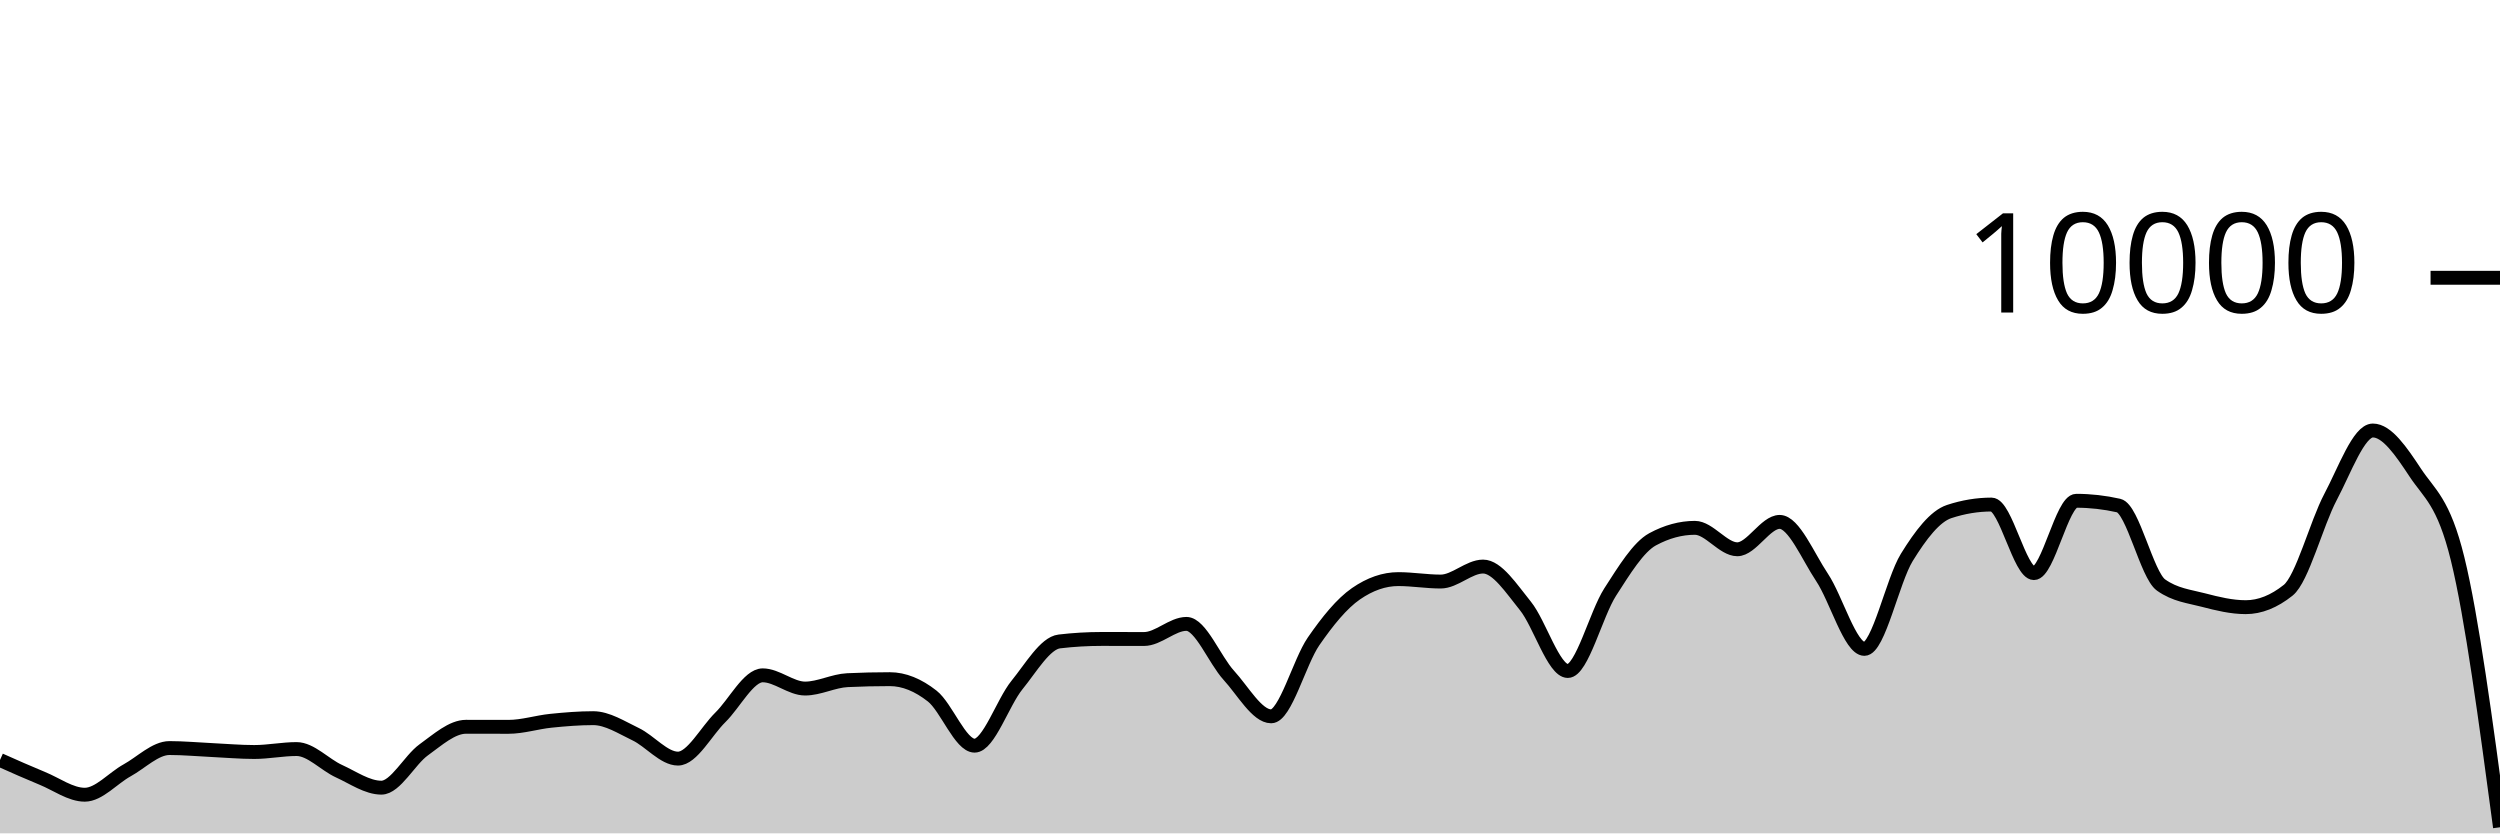
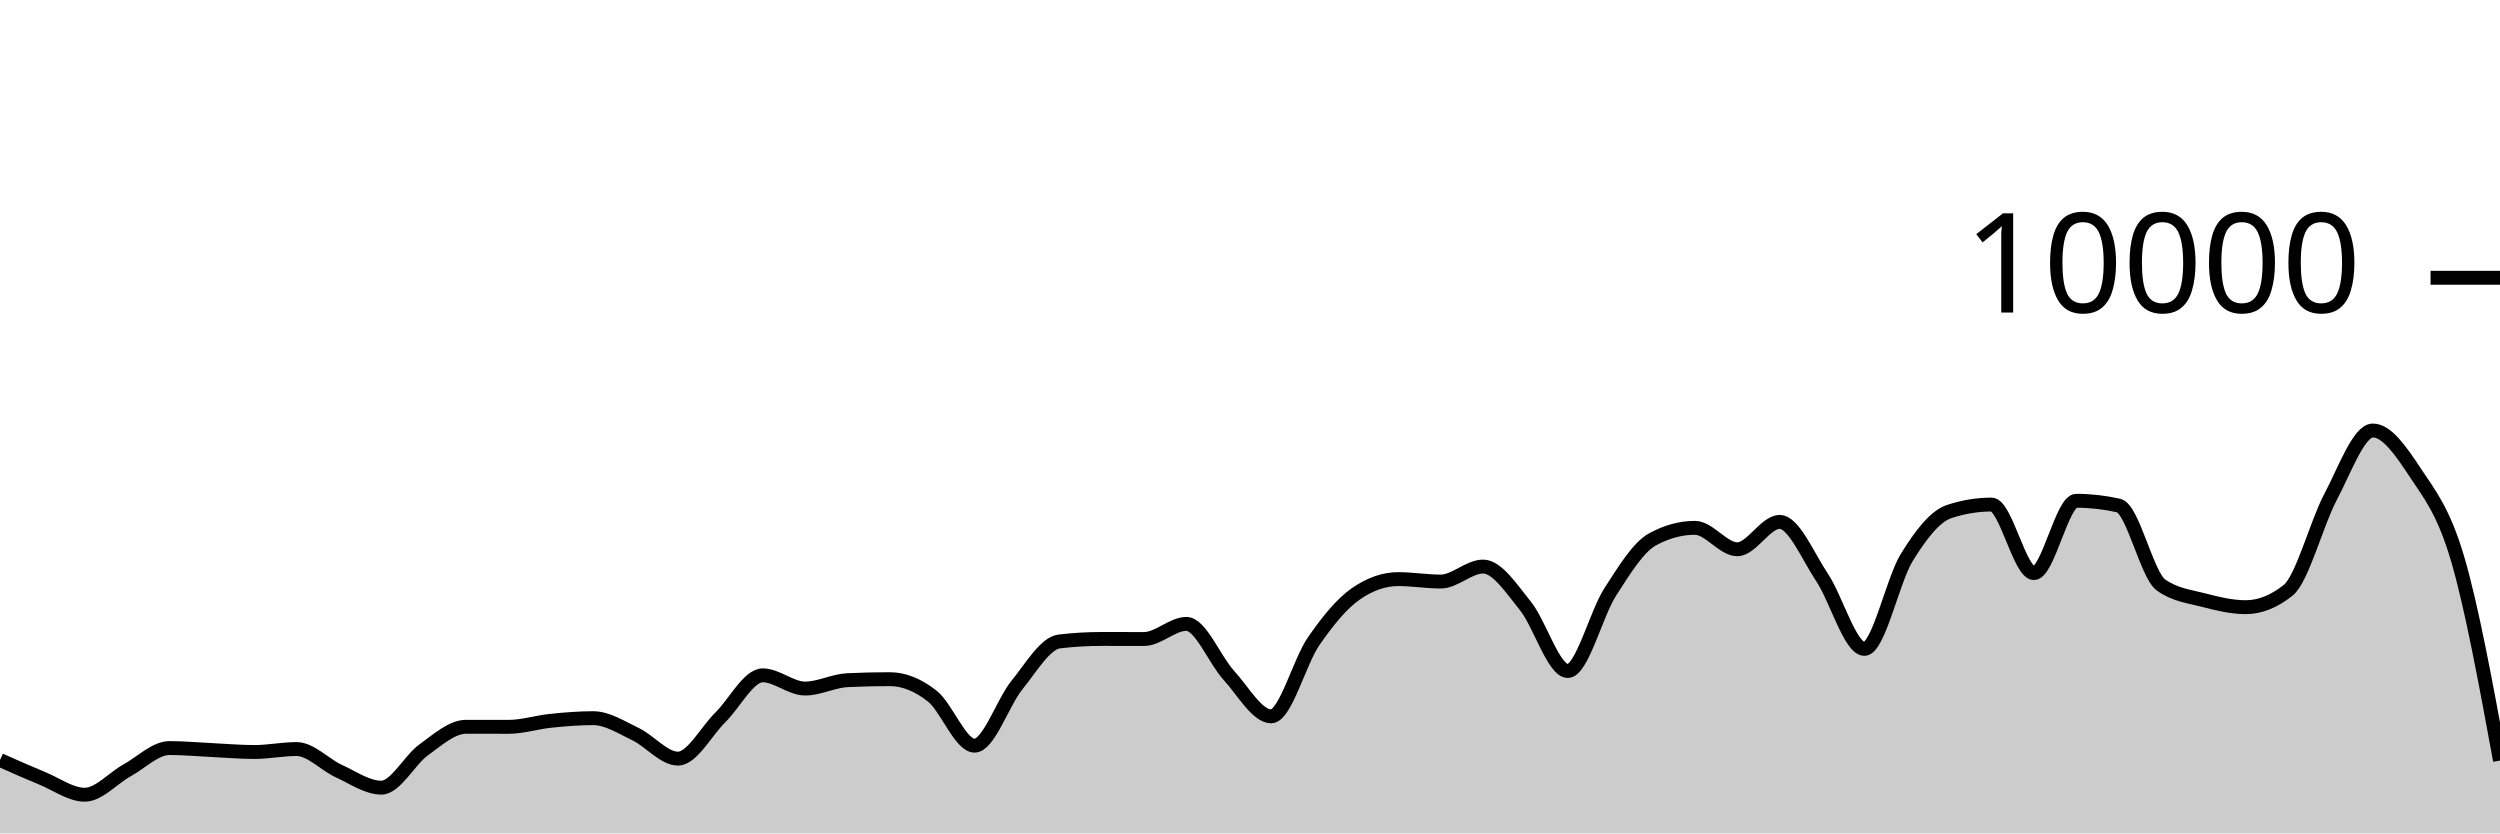
<svg xmlns="http://www.w3.org/2000/svg" viewBox="0 0 180 60">
  <g transform="translate(0,20)">
-     <path class="area" fill="rgba(0, 0, 0, 0.2)" d="M0,34.72C1.017,35.174,2.034,35.627,3.051,36.044C4.068,36.461,5.085,37.22,6.102,37.22C7.119,37.22,8.136,36.024,9.153,35.464C10.169,34.904,11.186,33.86,12.203,33.86C13.22,33.86,14.237,33.957,15.254,34.004C16.271,34.051,17.288,34.144,18.305,34.144C19.322,34.144,20.339,33.932,21.356,33.932C22.373,33.932,23.39,35.061,24.407,35.524C25.424,35.987,26.441,36.712,27.458,36.712C28.475,36.712,29.492,34.719,30.508,33.988C31.525,33.257,32.542,32.328,33.559,32.328C34.576,32.328,35.593,32.332,36.61,32.332C37.627,32.332,38.644,32,39.661,31.896C40.678,31.792,41.695,31.708,42.712,31.708C43.729,31.708,44.746,32.375,45.763,32.86C46.78,33.345,47.797,34.62,48.814,34.62C49.831,34.62,50.847,32.651,51.864,31.652C52.881,30.653,53.898,28.624,54.915,28.624C55.932,28.624,56.949,29.576,57.966,29.576C58.983,29.576,60,29.02,61.017,28.972C62.034,28.924,63.051,28.9,64.068,28.9C65.085,28.9,66.102,29.318,67.119,30.116C68.136,30.914,69.153,33.688,70.169,33.688C71.186,33.688,72.203,30.575,73.22,29.324C74.237,28.073,75.254,26.304,76.271,26.184C77.288,26.064,78.305,26.004,79.322,26.004C80.339,26.004,81.356,26.008,82.373,26.008C83.39,26.008,84.407,24.92,85.424,24.92C86.441,24.92,87.458,27.515,88.475,28.624C89.492,29.733,90.508,31.576,91.525,31.576C92.542,31.576,93.559,27.651,94.576,26.18C95.593,24.709,96.61,23.456,97.627,22.752C98.644,22.048,99.661,21.696,100.678,21.696C101.695,21.696,102.712,21.872,103.729,21.872C104.746,21.872,105.763,20.792,106.78,20.792C107.797,20.792,108.814,22.375,109.831,23.628C110.847,24.881,111.864,28.312,112.881,28.312C113.898,28.312,114.915,24.208,115.932,22.628C116.949,21.048,117.966,19.384,118.983,18.832C120,18.28,121.017,18.004,122.034,18.004C123.051,18.004,124.068,19.548,125.085,19.548C126.102,19.548,127.119,17.576,128.136,17.576C129.153,17.576,130.169,20.048,131.186,21.572C132.203,23.096,133.22,26.72,134.237,26.72C135.254,26.72,136.271,21.784,137.288,20.136C138.305,18.488,139.322,17.168,140.339,16.832C141.356,16.496,142.373,16.328,143.39,16.328C144.407,16.328,145.424,21.264,146.441,21.264C147.458,21.264,148.475,16.056,149.492,16.056C150.508,16.056,151.525,16.171,152.542,16.4C153.559,16.629,154.576,21.397,155.593,22.12C156.61,22.843,157.627,22.938,158.644,23.204C159.661,23.47,160.678,23.716,161.695,23.716C162.712,23.716,163.729,23.311,164.746,22.5C165.763,21.689,166.78,17.701,167.797,15.784C168.814,13.867,169.831,10.996,170.847,10.996C171.864,10.996,172.881,12.487,173.898,14.028C174.915,15.569,175.932,16.099,176.949,20.24C177.966,24.381,178.983,31.973,180,39.564L180,40C178.983,40,177.966,40,176.949,40C175.932,40,174.915,40,173.898,40C172.881,40,171.864,40,170.847,40C169.831,40,168.814,40,167.797,40C166.78,40,165.763,40,164.746,40C163.729,40,162.712,40,161.695,40C160.678,40,159.661,40,158.644,40C157.627,40,156.61,40,155.593,40C154.576,40,153.559,40,152.542,40C151.525,40,150.508,40,149.492,40C148.475,40,147.458,40,146.441,40C145.424,40,144.407,40,143.39,40C142.373,40,141.356,40,140.339,40C139.322,40,138.305,40,137.288,40C136.271,40,135.254,40,134.237,40C133.22,40,132.203,40,131.186,40C130.169,40,129.153,40,128.136,40C127.119,40,126.102,40,125.085,40C124.068,40,123.051,40,122.034,40C121.017,40,120,40,118.983,40C117.966,40,116.949,40,115.932,40C114.915,40,113.898,40,112.881,40C111.864,40,110.847,40,109.831,40C108.814,40,107.797,40,106.78,40C105.763,40,104.746,40,103.729,40C102.712,40,101.695,40,100.678,40C99.661,40,98.644,40,97.627,40C96.61,40,95.593,40,94.576,40C93.559,40,92.542,40,91.525,40C90.508,40,89.492,40,88.475,40C87.458,40,86.441,40,85.424,40C84.407,40,83.39,40,82.373,40C81.356,40,80.339,40,79.322,40C78.305,40,77.288,40,76.271,40C75.254,40,74.237,40,73.22,40C72.203,40,71.186,40,70.169,40C69.153,40,68.136,40,67.119,40C66.102,40,65.085,40,64.068,40C63.051,40,62.034,40,61.017,40C60,40,58.983,40,57.966,40C56.949,40,55.932,40,54.915,40C53.898,40,52.881,40,51.864,40C50.847,40,49.831,40,48.814,40C47.797,40,46.78,40,45.763,40C44.746,40,43.729,40,42.712,40C41.695,40,40.678,40,39.661,40C38.644,40,37.627,40,36.61,40C35.593,40,34.576,40,33.559,40C32.542,40,31.525,40,30.508,40C29.492,40,28.475,40,27.458,40C26.441,40,25.424,40,24.407,40C23.39,40,22.373,40,21.356,40C20.339,40,19.322,40,18.305,40C17.288,40,16.271,40,15.254,40C14.237,40,13.22,40,12.203,40C11.186,40,10.169,40,9.153,40C8.136,40,7.119,40,6.102,40C5.085,40,4.068,40,3.051,40C2.034,40,1.017,40,0,40Z" />
-     <path class="line" stroke="black" fill="none" d="M0,34.72C1.017,35.174,2.034,35.627,3.051,36.044C4.068,36.461,5.085,37.22,6.102,37.22C7.119,37.22,8.136,36.024,9.153,35.464C10.169,34.904,11.186,33.86,12.203,33.86C13.22,33.86,14.237,33.957,15.254,34.004C16.271,34.051,17.288,34.144,18.305,34.144C19.322,34.144,20.339,33.932,21.356,33.932C22.373,33.932,23.39,35.061,24.407,35.524C25.424,35.987,26.441,36.712,27.458,36.712C28.475,36.712,29.492,34.719,30.508,33.988C31.525,33.257,32.542,32.328,33.559,32.328C34.576,32.328,35.593,32.332,36.61,32.332C37.627,32.332,38.644,32,39.661,31.896C40.678,31.792,41.695,31.708,42.712,31.708C43.729,31.708,44.746,32.375,45.763,32.86C46.78,33.345,47.797,34.62,48.814,34.62C49.831,34.62,50.847,32.651,51.864,31.652C52.881,30.653,53.898,28.624,54.915,28.624C55.932,28.624,56.949,29.576,57.966,29.576C58.983,29.576,60,29.02,61.017,28.972C62.034,28.924,63.051,28.9,64.068,28.9C65.085,28.9,66.102,29.318,67.119,30.116C68.136,30.914,69.153,33.688,70.169,33.688C71.186,33.688,72.203,30.575,73.22,29.324C74.237,28.073,75.254,26.304,76.271,26.184C77.288,26.064,78.305,26.004,79.322,26.004C80.339,26.004,81.356,26.008,82.373,26.008C83.39,26.008,84.407,24.92,85.424,24.92C86.441,24.92,87.458,27.515,88.475,28.624C89.492,29.733,90.508,31.576,91.525,31.576C92.542,31.576,93.559,27.651,94.576,26.18C95.593,24.709,96.61,23.456,97.627,22.752C98.644,22.048,99.661,21.696,100.678,21.696C101.695,21.696,102.712,21.872,103.729,21.872C104.746,21.872,105.763,20.792,106.78,20.792C107.797,20.792,108.814,22.375,109.831,23.628C110.847,24.881,111.864,28.312,112.881,28.312C113.898,28.312,114.915,24.208,115.932,22.628C116.949,21.048,117.966,19.384,118.983,18.832C120,18.28,121.017,18.004,122.034,18.004C123.051,18.004,124.068,19.548,125.085,19.548C126.102,19.548,127.119,17.576,128.136,17.576C129.153,17.576,130.169,20.048,131.186,21.572C132.203,23.096,133.22,26.72,134.237,26.72C135.254,26.72,136.271,21.784,137.288,20.136C138.305,18.488,139.322,17.168,140.339,16.832C141.356,16.496,142.373,16.328,143.39,16.328C144.407,16.328,145.424,21.264,146.441,21.264C147.458,21.264,148.475,16.056,149.492,16.056C150.508,16.056,151.525,16.171,152.542,16.4C153.559,16.629,154.576,21.397,155.593,22.12C156.61,22.843,157.627,22.938,158.644,23.204C159.661,23.47,160.678,23.716,161.695,23.716C162.712,23.716,163.729,23.311,164.746,22.5C165.763,21.689,166.78,17.701,167.797,15.784C168.814,13.867,169.831,10.996,170.847,10.996C171.864,10.996,172.881,12.487,173.898,14.028C174.915,15.569,175.932,16.099,176.949,20.24C177.966,24.381,178.983,31.973,180,39.564" />
+     <path class="area" fill="rgba(0, 0, 0, 0.2)" d="M0,34.72C1.017,35.174,2.034,35.627,3.051,36.044C4.068,36.461,5.085,37.22,6.102,37.22C7.119,37.22,8.136,36.024,9.153,35.464C10.169,34.904,11.186,33.86,12.203,33.86C13.22,33.86,14.237,33.957,15.254,34.004C16.271,34.051,17.288,34.144,18.305,34.144C19.322,34.144,20.339,33.932,21.356,33.932C22.373,33.932,23.39,35.061,24.407,35.524C25.424,35.987,26.441,36.712,27.458,36.712C28.475,36.712,29.492,34.719,30.508,33.988C31.525,33.257,32.542,32.328,33.559,32.328C34.576,32.328,35.593,32.332,36.61,32.332C37.627,32.332,38.644,32,39.661,31.896C40.678,31.792,41.695,31.708,42.712,31.708C43.729,31.708,44.746,32.375,45.763,32.86C46.78,33.345,47.797,34.62,48.814,34.62C49.831,34.62,50.847,32.651,51.864,31.652C52.881,30.653,53.898,28.624,54.915,28.624C55.932,28.624,56.949,29.576,57.966,29.576C58.983,29.576,60,29.02,61.017,28.972C62.034,28.924,63.051,28.9,64.068,28.9C65.085,28.9,66.102,29.318,67.119,30.116C68.136,30.914,69.153,33.688,70.169,33.688C71.186,33.688,72.203,30.575,73.22,29.324C74.237,28.073,75.254,26.304,76.271,26.184C77.288,26.064,78.305,26.004,79.322,26.004C80.339,26.004,81.356,26.008,82.373,26.008C83.39,26.008,84.407,24.92,85.424,24.92C86.441,24.92,87.458,27.515,88.475,28.624C89.492,29.733,90.508,31.576,91.525,31.576C92.542,31.576,93.559,27.651,94.576,26.18C95.593,24.709,96.61,23.456,97.627,22.752C98.644,22.048,99.661,21.696,100.678,21.696C101.695,21.696,102.712,21.872,103.729,21.872C104.746,21.872,105.763,20.792,106.78,20.792C107.797,20.792,108.814,22.375,109.831,23.628C110.847,24.881,111.864,28.312,112.881,28.312C113.898,28.312,114.915,24.208,115.932,22.628C116.949,21.048,117.966,19.384,118.983,18.832C120,18.28,121.017,18.004,122.034,18.004C123.051,18.004,124.068,19.548,125.085,19.548C126.102,19.548,127.119,17.576,128.136,17.576C129.153,17.576,130.169,20.048,131.186,21.572C132.203,23.096,133.22,26.72,134.237,26.72C135.254,26.72,136.271,21.784,137.288,20.136C138.305,18.488,139.322,17.168,140.339,16.832C141.356,16.496,142.373,16.328,143.39,16.328C144.407,16.328,145.424,21.264,146.441,21.264C147.458,21.264,148.475,16.056,149.492,16.056C150.508,16.056,151.525,16.171,152.542,16.4C153.559,16.629,154.576,21.397,155.593,22.12C156.61,22.843,157.627,22.938,158.644,23.204C159.661,23.47,160.678,23.716,161.695,23.716C162.712,23.716,163.729,23.311,164.746,22.5C165.763,21.689,166.78,17.701,167.797,15.784C168.814,13.867,169.831,10.996,170.847,10.996C171.864,10.996,172.881,12.487,173.898,14.028C174.915,15.569,175.932,16.785,176.949,20.24C177.966,23.695,178.983,29.228,180,34.76L180,40C178.983,40,177.966,40,176.949,40C175.932,40,174.915,40,173.898,40C172.881,40,171.864,40,170.847,40C169.831,40,168.814,40,167.797,40C166.78,40,165.763,40,164.746,40C163.729,40,162.712,40,161.695,40C160.678,40,159.661,40,158.644,40C157.627,40,156.61,40,155.593,40C154.576,40,153.559,40,152.542,40C151.525,40,150.508,40,149.492,40C148.475,40,147.458,40,146.441,40C145.424,40,144.407,40,143.39,40C142.373,40,141.356,40,140.339,40C139.322,40,138.305,40,137.288,40C136.271,40,135.254,40,134.237,40C133.22,40,132.203,40,131.186,40C130.169,40,129.153,40,128.136,40C127.119,40,126.102,40,125.085,40C124.068,40,123.051,40,122.034,40C121.017,40,120,40,118.983,40C117.966,40,116.949,40,115.932,40C114.915,40,113.898,40,112.881,40C111.864,40,110.847,40,109.831,40C108.814,40,107.797,40,106.78,40C105.763,40,104.746,40,103.729,40C102.712,40,101.695,40,100.678,40C99.661,40,98.644,40,97.627,40C96.61,40,95.593,40,94.576,40C93.559,40,92.542,40,91.525,40C90.508,40,89.492,40,88.475,40C87.458,40,86.441,40,85.424,40C84.407,40,83.39,40,82.373,40C81.356,40,80.339,40,79.322,40C78.305,40,77.288,40,76.271,40C75.254,40,74.237,40,73.22,40C72.203,40,71.186,40,70.169,40C69.153,40,68.136,40,67.119,40C66.102,40,65.085,40,64.068,40C63.051,40,62.034,40,61.017,40C60,40,58.983,40,57.966,40C56.949,40,55.932,40,54.915,40C53.898,40,52.881,40,51.864,40C50.847,40,49.831,40,48.814,40C47.797,40,46.78,40,45.763,40C44.746,40,43.729,40,42.712,40C41.695,40,40.678,40,39.661,40C38.644,40,37.627,40,36.61,40C35.593,40,34.576,40,33.559,40C32.542,40,31.525,40,30.508,40C29.492,40,28.475,40,27.458,40C26.441,40,25.424,40,24.407,40C23.39,40,22.373,40,21.356,40C20.339,40,19.322,40,18.305,40C17.288,40,16.271,40,15.254,40C14.237,40,13.22,40,12.203,40C11.186,40,10.169,40,9.153,40C8.136,40,7.119,40,6.102,40C5.085,40,4.068,40,3.051,40C2.034,40,1.017,40,0,40Z" />
+     <path class="line" stroke="black" fill="none" d="M0,34.72C1.017,35.174,2.034,35.627,3.051,36.044C4.068,36.461,5.085,37.22,6.102,37.22C7.119,37.22,8.136,36.024,9.153,35.464C10.169,34.904,11.186,33.86,12.203,33.86C13.22,33.86,14.237,33.957,15.254,34.004C16.271,34.051,17.288,34.144,18.305,34.144C19.322,34.144,20.339,33.932,21.356,33.932C22.373,33.932,23.39,35.061,24.407,35.524C25.424,35.987,26.441,36.712,27.458,36.712C28.475,36.712,29.492,34.719,30.508,33.988C31.525,33.257,32.542,32.328,33.559,32.328C34.576,32.328,35.593,32.332,36.61,32.332C37.627,32.332,38.644,32,39.661,31.896C40.678,31.792,41.695,31.708,42.712,31.708C43.729,31.708,44.746,32.375,45.763,32.86C46.78,33.345,47.797,34.62,48.814,34.62C49.831,34.62,50.847,32.651,51.864,31.652C52.881,30.653,53.898,28.624,54.915,28.624C55.932,28.624,56.949,29.576,57.966,29.576C58.983,29.576,60,29.02,61.017,28.972C62.034,28.924,63.051,28.9,64.068,28.9C65.085,28.9,66.102,29.318,67.119,30.116C68.136,30.914,69.153,33.688,70.169,33.688C71.186,33.688,72.203,30.575,73.22,29.324C74.237,28.073,75.254,26.304,76.271,26.184C77.288,26.064,78.305,26.004,79.322,26.004C80.339,26.004,81.356,26.008,82.373,26.008C83.39,26.008,84.407,24.92,85.424,24.92C86.441,24.92,87.458,27.515,88.475,28.624C89.492,29.733,90.508,31.576,91.525,31.576C92.542,31.576,93.559,27.651,94.576,26.18C95.593,24.709,96.61,23.456,97.627,22.752C98.644,22.048,99.661,21.696,100.678,21.696C101.695,21.696,102.712,21.872,103.729,21.872C104.746,21.872,105.763,20.792,106.78,20.792C107.797,20.792,108.814,22.375,109.831,23.628C110.847,24.881,111.864,28.312,112.881,28.312C113.898,28.312,114.915,24.208,115.932,22.628C116.949,21.048,117.966,19.384,118.983,18.832C120,18.28,121.017,18.004,122.034,18.004C123.051,18.004,124.068,19.548,125.085,19.548C126.102,19.548,127.119,17.576,128.136,17.576C129.153,17.576,130.169,20.048,131.186,21.572C132.203,23.096,133.22,26.72,134.237,26.72C135.254,26.72,136.271,21.784,137.288,20.136C138.305,18.488,139.322,17.168,140.339,16.832C141.356,16.496,142.373,16.328,143.39,16.328C144.407,16.328,145.424,21.264,146.441,21.264C147.458,21.264,148.475,16.056,149.492,16.056C150.508,16.056,151.525,16.171,152.542,16.4C153.559,16.629,154.576,21.397,155.593,22.12C156.61,22.843,157.627,22.938,158.644,23.204C159.661,23.47,160.678,23.716,161.695,23.716C162.712,23.716,163.729,23.311,164.746,22.5C165.763,21.689,166.78,17.701,167.797,15.784C168.814,13.867,169.831,10.996,170.847,10.996C171.864,10.996,172.881,12.487,173.898,14.028C174.915,15.569,175.932,16.785,176.949,20.24C177.966,23.695,178.983,29.228,180,34.76" />
    <path class="axis-ceiling" stroke-width="1" stroke="black" fill="none" d="M175,0L180,0" />
    <text class="axis-ceiling-label" font-family="sans-serif" text-anchor="end" font-size="10px" x="170" y="2.5">10000</text>
  </g>
</svg>
